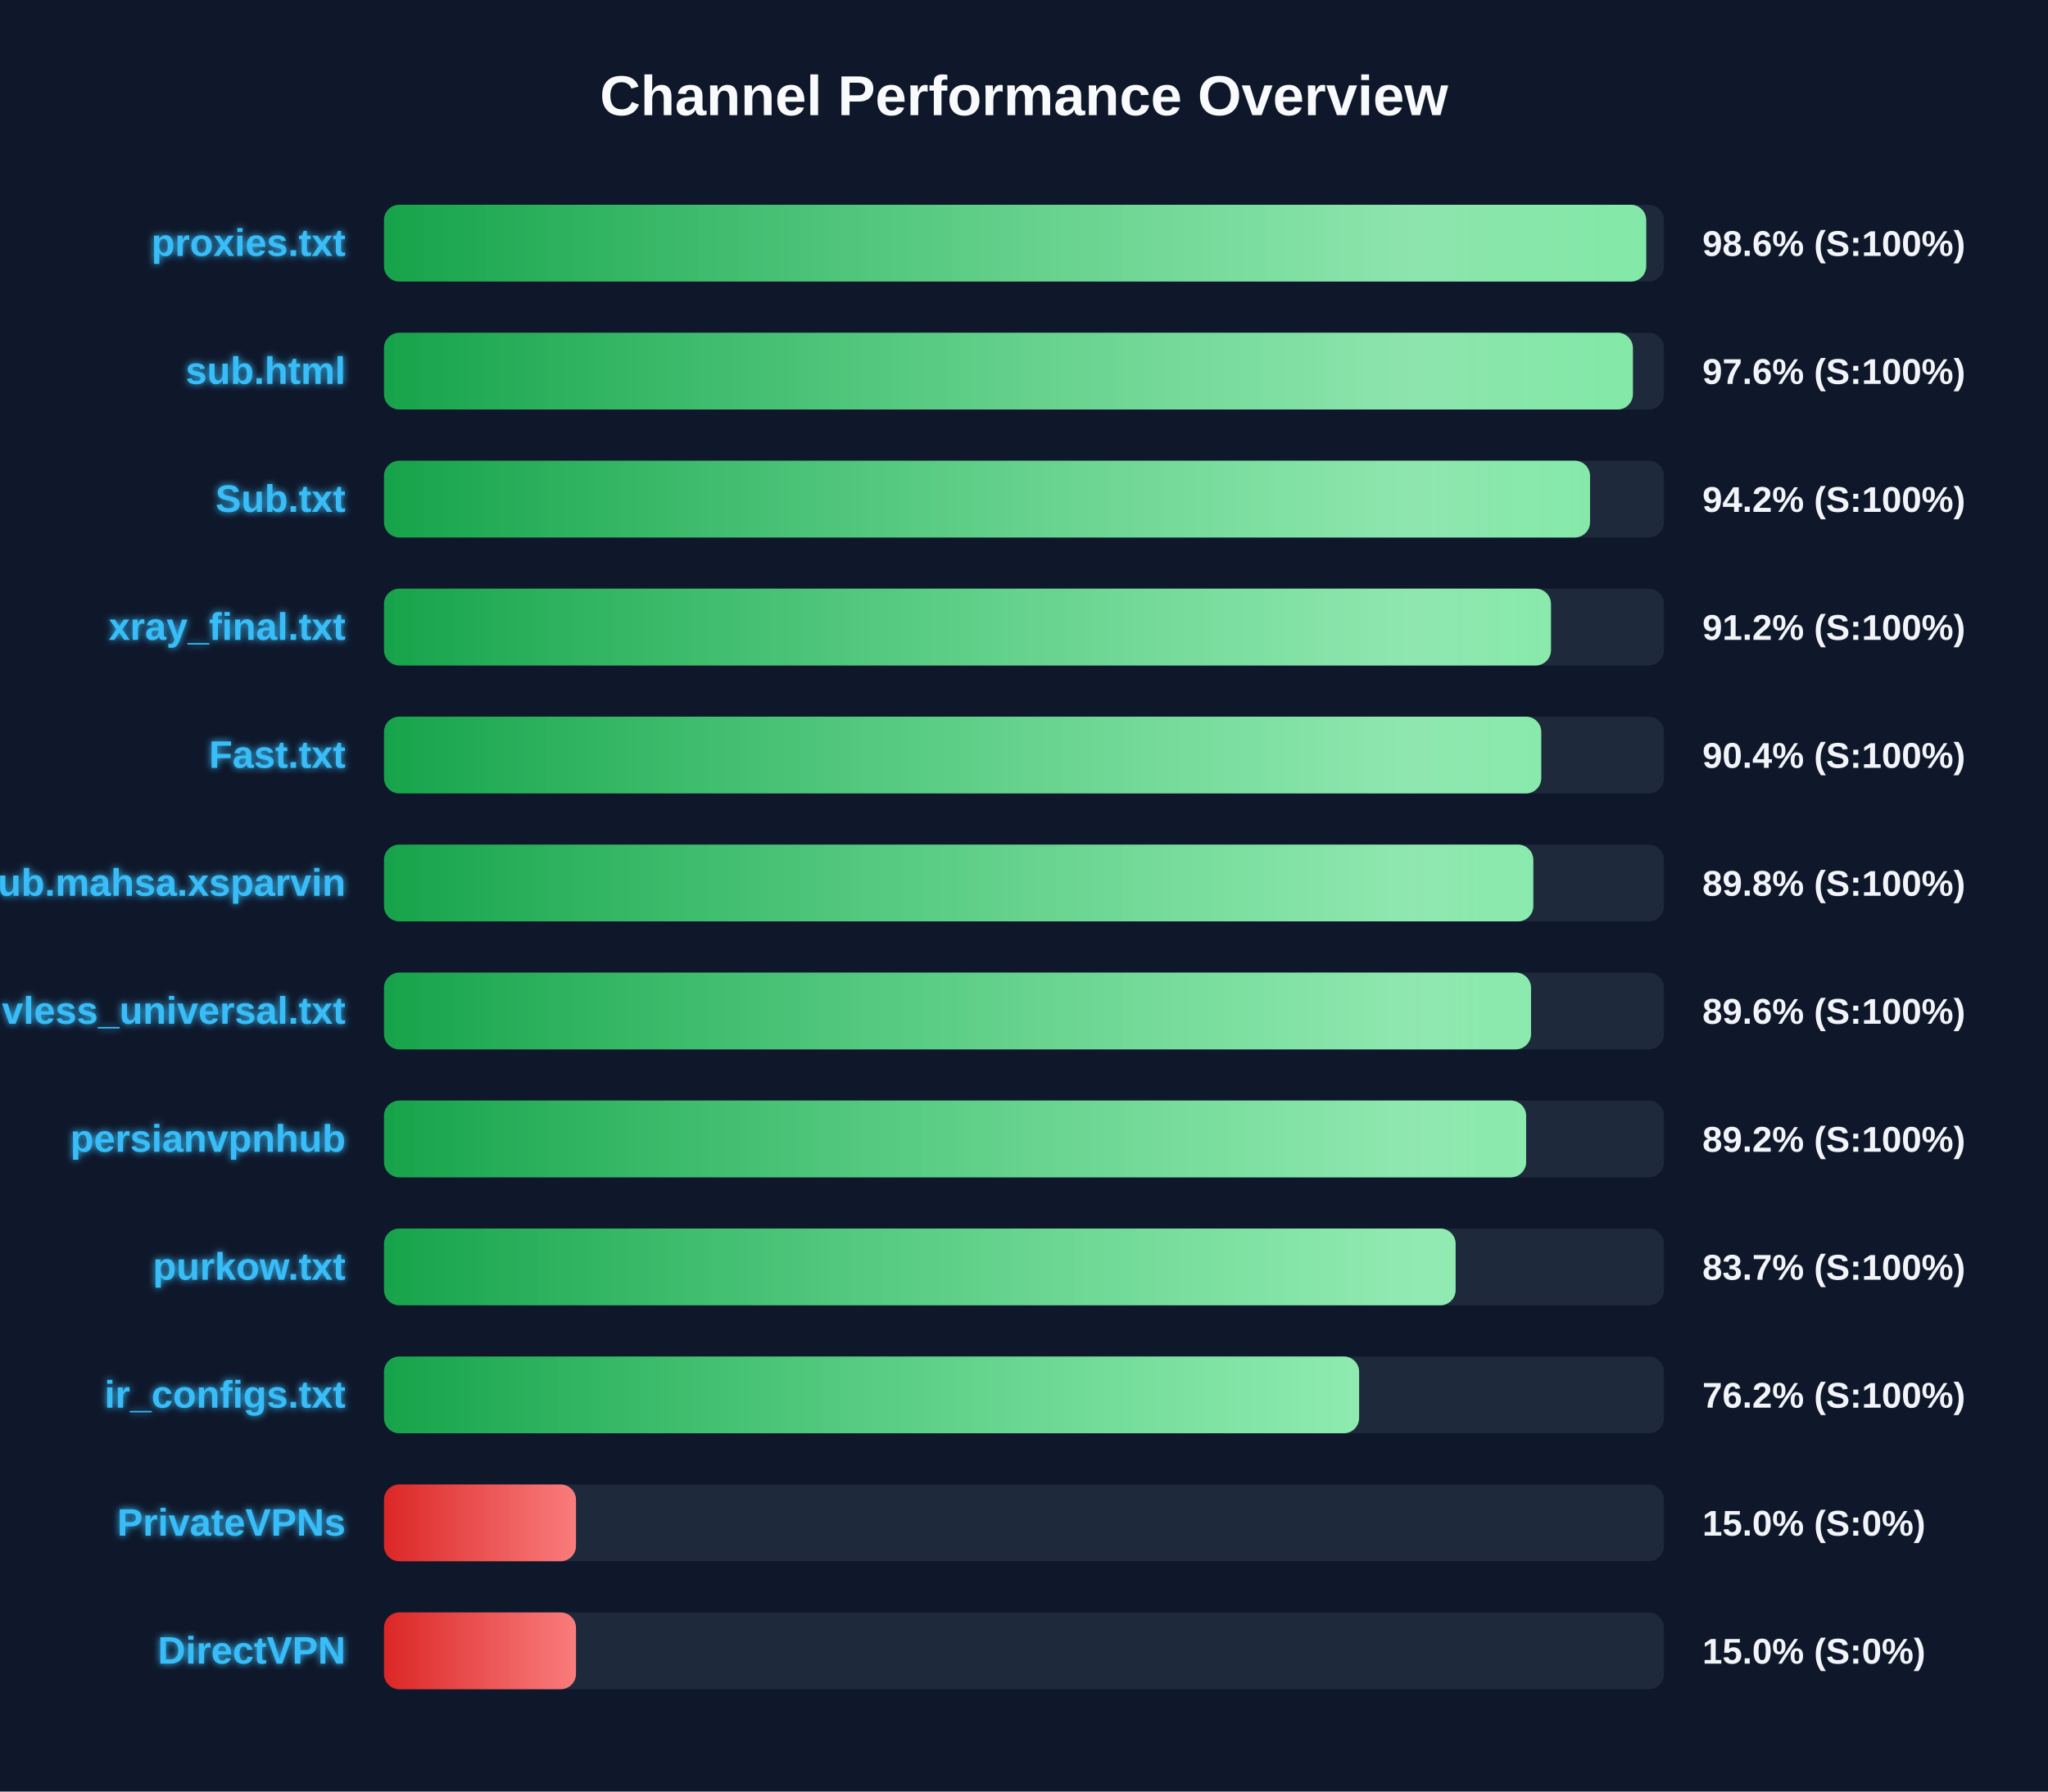
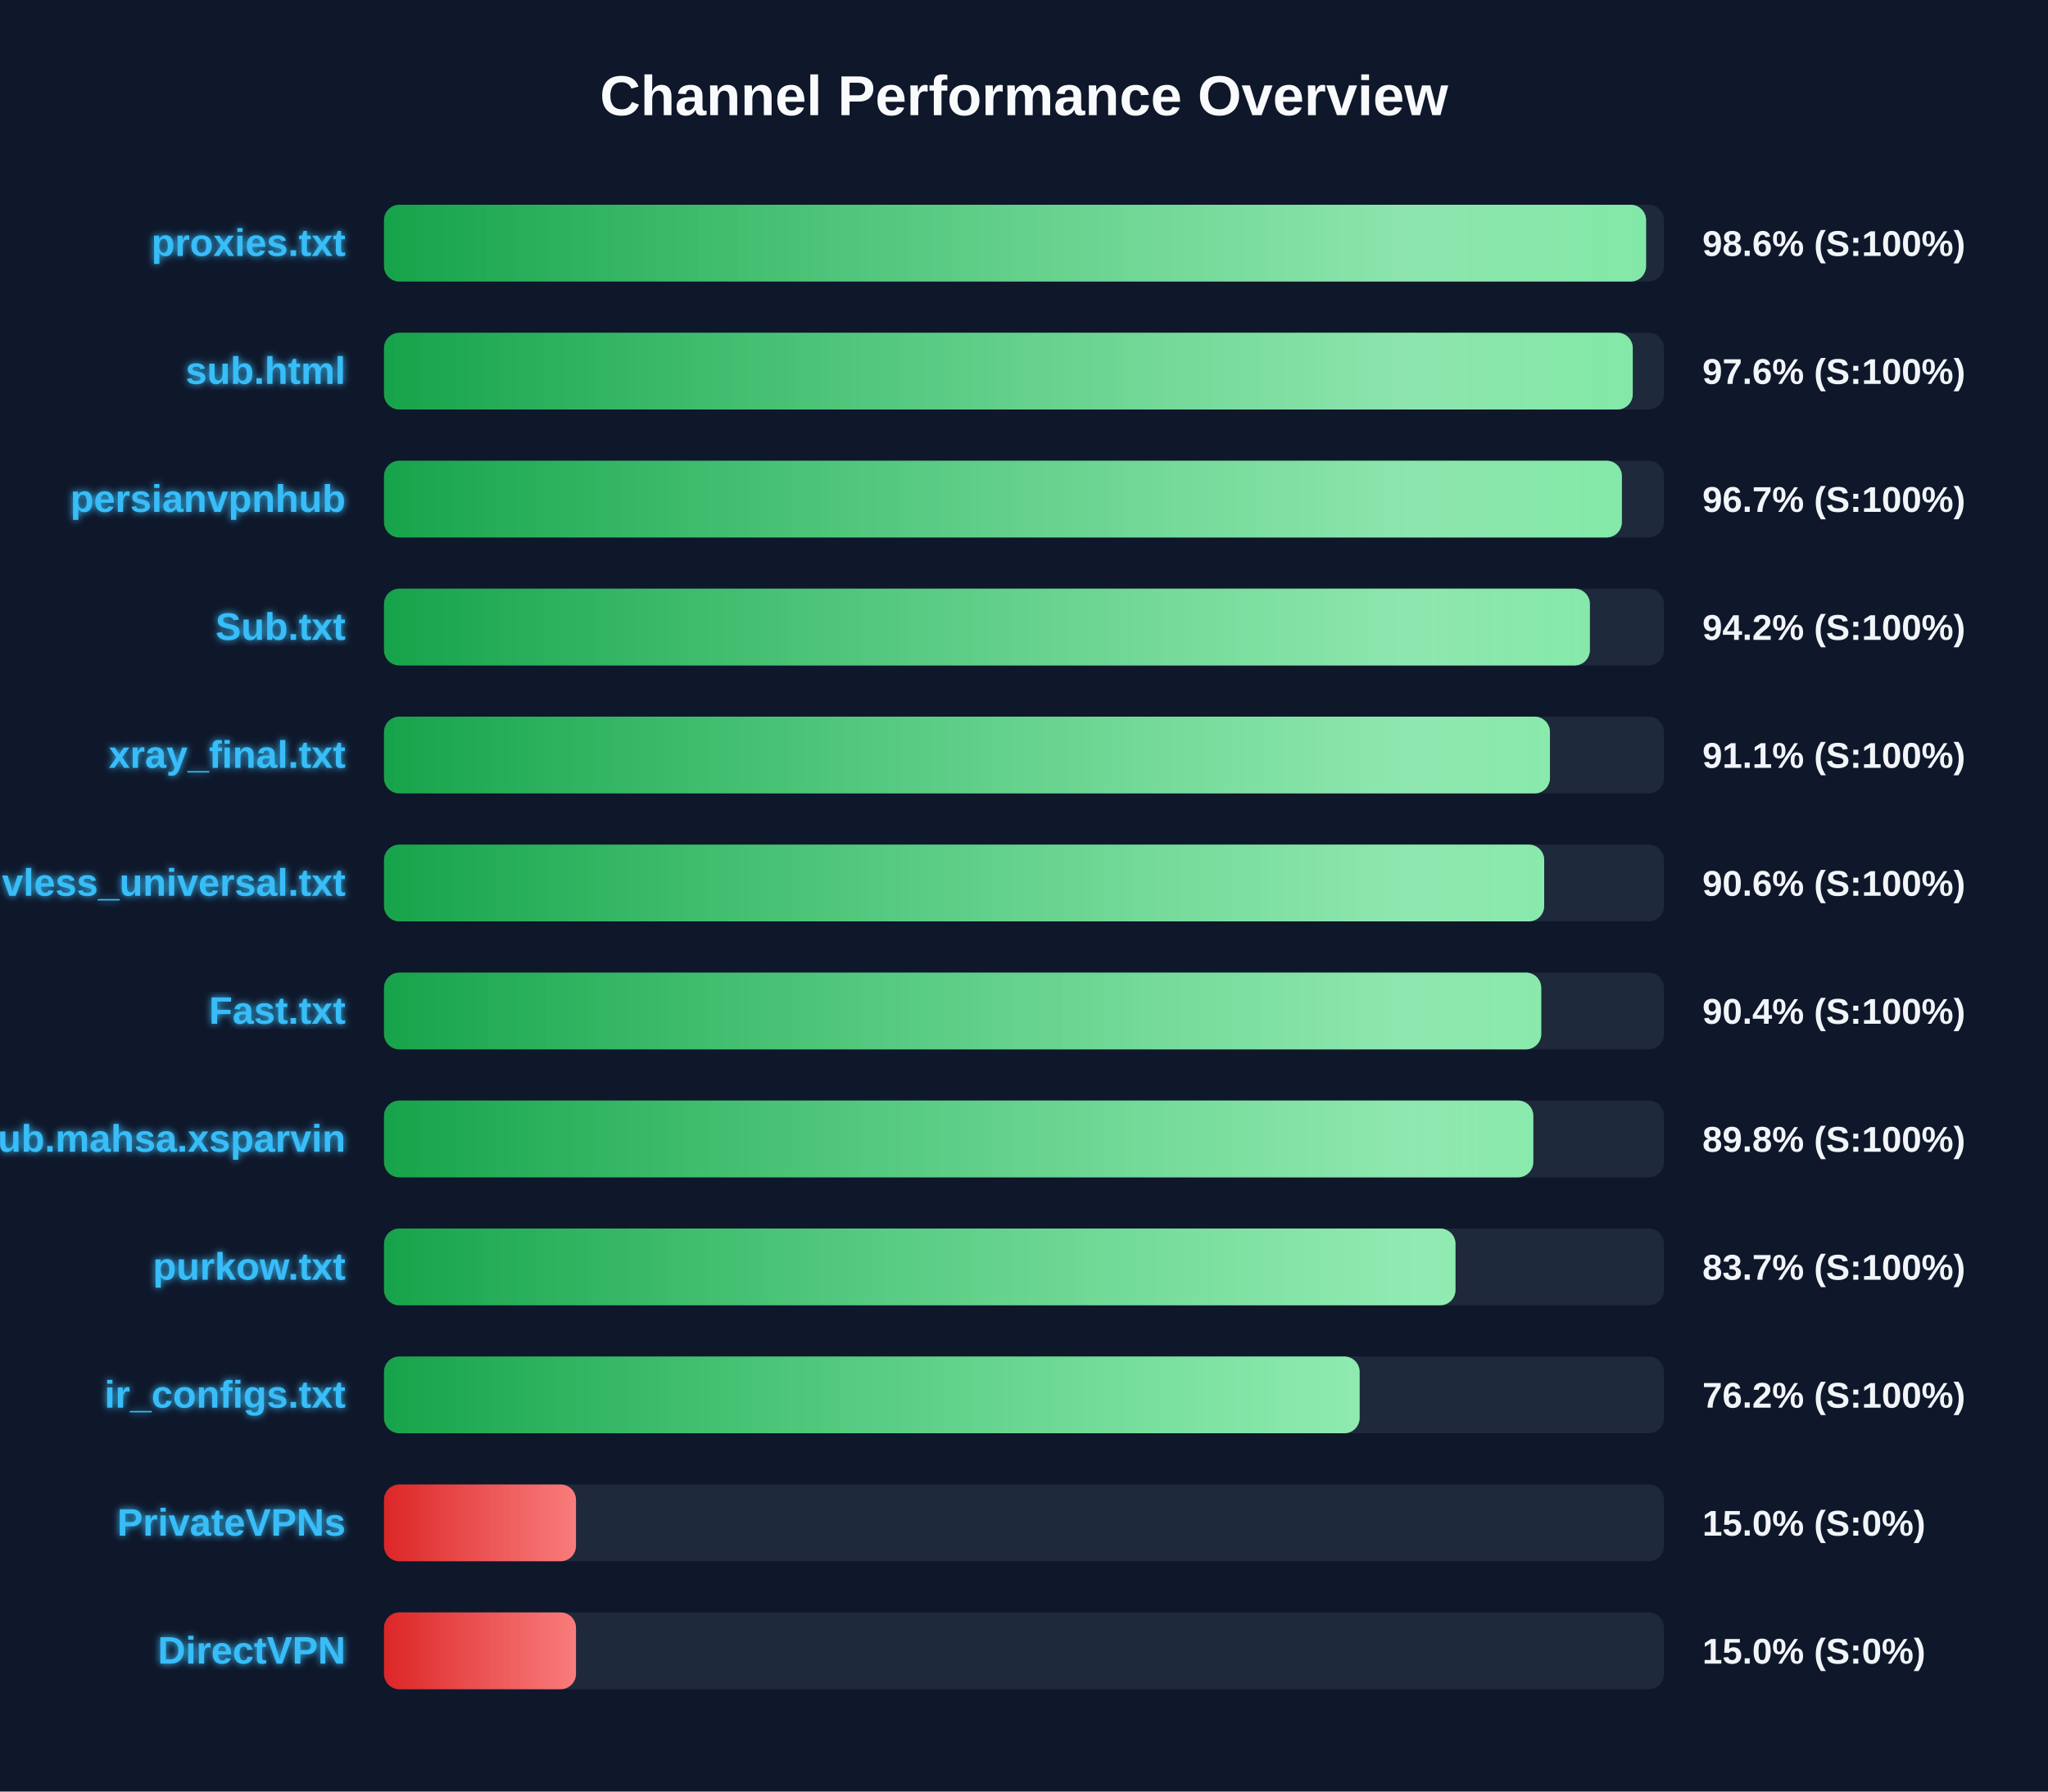
<svg xmlns="http://www.w3.org/2000/svg" width="800" height="700" version="1.1">
  <defs>
    <linearGradient id="grad-green" x1="0%" y1="0%" x2="100%" y2="0%">
      <stop offset="0%" stop-color="#16a34a" />
      <stop offset="100%" stop-color="#4ade80" />
    </linearGradient>
    <linearGradient id="grad-yellow" x1="0%" y1="0%" x2="100%" y2="0%">
      <stop offset="0%" stop-color="#ca8a04" />
      <stop offset="100%" stop-color="#fde047" />
    </linearGradient>
    <linearGradient id="grad-red" x1="0%" y1="0%" x2="100%" y2="0%">
      <stop offset="0%" stop-color="#dc2626" />
      <stop offset="100%" stop-color="#f87171" />
    </linearGradient>
    <linearGradient id="shimmer" x1="0%" y1="0%" x2="100%" y2="0%">
      <stop offset="0%" stop-color="rgba(255,255,255,0)" />
      <stop offset="50%" stop-color="rgba(255,255,255,0.4)" />
      <stop offset="100%" stop-color="rgba(255,255,255,0)" />
    </linearGradient>
    <filter id="glow" x="-20%" y="-20%" width="140%" height="140%">
      <feGaussianBlur stdDeviation="1.5" result="blur" />
      <feComposite in="SourceGraphic" in2="blur" operator="over" />
    </filter>
  </defs>
  <style>
        .bg-rect { fill: #0f172a; }
        .title { font: bold 22px 'Segoe UI', Arial, sans-serif; fill: #f8fafc; }
        .row { font: bold 15px 'Segoe UI', Arial, sans-serif; fill: #38bdf8; filter: url(#glow); }
        .score { font: bold 14px 'Segoe UI', Arial, sans-serif; fill: #f1f5f9; }
        @keyframes shimmer-anim {
            0% { transform: translateX(-100%); }
            100% { transform: translateX(200%); }
        }
        .shimmer-rect {
            animation: shimmer-anim 2.5s infinite linear;
        }
    </style>
  <rect width="100%" height="100%" class="bg-rect" />
  <text x="400" y="45" text-anchor="middle" class="title">Channel Performance Overview</text>
  <rect x="150" y="80" width="500" height="30" fill="#1e293b" rx="6" />
  <clipPath id="clip-0">
-     <rect x="150" y="80" width="493.05" height="30" rx="6" />
+     <rect x="150" y="80" width="493.0" height="30" rx="6" />
  </clipPath>
-   <rect x="150" y="80" width="493.05" height="30" fill="url(#grad-green)" rx="6" />
+   <rect x="150" y="80" width="493.0" height="30" fill="url(#grad-green)" rx="6" />
  <g clip-path="url(#clip-0)">
    <rect x="150" y="80" width="100%" height="30" fill="url(#shimmer)" class="shimmer-rect" />
  </g>
  <text x="135" y="100" text-anchor="end" class="row">proxies.txt</text>
  <text x="665" y="100" text-anchor="start" class="score">98.6% (S:100%)</text>
  <rect x="150" y="130" width="500" height="30" fill="#1e293b" rx="6" />
  <clipPath id="clip-1">
-     <rect x="150" y="130" width="487.85" height="30" rx="6" />
+     <rect x="150" y="130" width="487.8" height="30" rx="6" />
  </clipPath>
-   <rect x="150" y="130" width="487.85" height="30" fill="url(#grad-green)" rx="6" />
+   <rect x="150" y="130" width="487.8" height="30" fill="url(#grad-green)" rx="6" />
  <g clip-path="url(#clip-1)">
    <rect x="150" y="130" width="100%" height="30" fill="url(#shimmer)" class="shimmer-rect" />
  </g>
  <text x="135" y="150" text-anchor="end" class="row">sub.html</text>
  <text x="665" y="150" text-anchor="start" class="score">97.6% (S:100%)</text>
  <rect x="150" y="180" width="500" height="30" fill="#1e293b" rx="6" />
  <clipPath id="clip-2">
-     <rect x="150" y="180" width="471.1" height="30" rx="6" />
+     <rect x="150" y="180" width="483.55" height="30" rx="6" />
  </clipPath>
-   <rect x="150" y="180" width="471.1" height="30" fill="url(#grad-green)" rx="6" />
+   <rect x="150" y="180" width="483.55" height="30" fill="url(#grad-green)" rx="6" />
  <g clip-path="url(#clip-2)">
    <rect x="150" y="180" width="100%" height="30" fill="url(#shimmer)" class="shimmer-rect" />
  </g>
-   <text x="135" y="200" text-anchor="end" class="row">Sub.txt</text>
-   <text x="665" y="200" text-anchor="start" class="score">94.2% (S:100%)</text>
+   <text x="135" y="200" text-anchor="end" class="row">persianvpnhub</text>
+   <text x="665" y="200" text-anchor="start" class="score">96.7% (S:100%)</text>
  <rect x="150" y="230" width="500" height="30" fill="#1e293b" rx="6" />
  <clipPath id="clip-3">
-     <rect x="150" y="230" width="455.85" height="30" rx="6" />
+     <rect x="150" y="230" width="471.05" height="30" rx="6" />
  </clipPath>
-   <rect x="150" y="230" width="455.85" height="30" fill="url(#grad-green)" rx="6" />
+   <rect x="150" y="230" width="471.05" height="30" fill="url(#grad-green)" rx="6" />
  <g clip-path="url(#clip-3)">
    <rect x="150" y="230" width="100%" height="30" fill="url(#shimmer)" class="shimmer-rect" />
  </g>
-   <text x="135" y="250" text-anchor="end" class="row">xray_final.txt</text>
-   <text x="665" y="250" text-anchor="start" class="score">91.2% (S:100%)</text>
+   <text x="135" y="250" text-anchor="end" class="row">Sub.txt</text>
+   <text x="665" y="250" text-anchor="start" class="score">94.2% (S:100%)</text>
  <rect x="150" y="280" width="500" height="30" fill="#1e293b" rx="6" />
  <clipPath id="clip-4">
-     <rect x="150" y="280" width="452.05" height="30" rx="6" />
+     <rect x="150" y="280" width="455.45" height="30" rx="6" />
  </clipPath>
-   <rect x="150" y="280" width="452.05" height="30" fill="url(#grad-green)" rx="6" />
+   <rect x="150" y="280" width="455.45" height="30" fill="url(#grad-green)" rx="6" />
  <g clip-path="url(#clip-4)">
    <rect x="150" y="280" width="100%" height="30" fill="url(#shimmer)" class="shimmer-rect" />
  </g>
-   <text x="135" y="300" text-anchor="end" class="row">Fast.txt</text>
-   <text x="665" y="300" text-anchor="start" class="score">90.4% (S:100%)</text>
+   <text x="135" y="300" text-anchor="end" class="row">xray_final.txt</text>
+   <text x="665" y="300" text-anchor="start" class="score">91.1% (S:100%)</text>
  <rect x="150" y="330" width="500" height="30" fill="#1e293b" rx="6" />
  <clipPath id="clip-5">
-     <rect x="150" y="330" width="448.95" height="30" rx="6" />
+     <rect x="150" y="330" width="453.2" height="30" rx="6" />
  </clipPath>
-   <rect x="150" y="330" width="448.95" height="30" fill="url(#grad-green)" rx="6" />
+   <rect x="150" y="330" width="453.2" height="30" fill="url(#grad-green)" rx="6" />
  <g clip-path="url(#clip-5)">
    <rect x="150" y="330" width="100%" height="30" fill="url(#shimmer)" class="shimmer-rect" />
  </g>
-   <text x="135" y="350" text-anchor="end" class="row">Sub.mahsa.xsparvin</text>
-   <text x="665" y="350" text-anchor="start" class="score">89.8% (S:100%)</text>
+   <text x="135" y="350" text-anchor="end" class="row">vless_universal.txt</text>
+   <text x="665" y="350" text-anchor="start" class="score">90.6% (S:100%)</text>
  <rect x="150" y="380" width="500" height="30" fill="#1e293b" rx="6" />
  <clipPath id="clip-6">
-     <rect x="150" y="380" width="448.05" height="30" rx="6" />
+     <rect x="150" y="380" width="452.05" height="30" rx="6" />
  </clipPath>
-   <rect x="150" y="380" width="448.05" height="30" fill="url(#grad-green)" rx="6" />
+   <rect x="150" y="380" width="452.05" height="30" fill="url(#grad-green)" rx="6" />
  <g clip-path="url(#clip-6)">
    <rect x="150" y="380" width="100%" height="30" fill="url(#shimmer)" class="shimmer-rect" />
  </g>
-   <text x="135" y="400" text-anchor="end" class="row">vless_universal.txt</text>
-   <text x="665" y="400" text-anchor="start" class="score">89.6% (S:100%)</text>
+   <text x="135" y="400" text-anchor="end" class="row">Fast.txt</text>
+   <text x="665" y="400" text-anchor="start" class="score">90.4% (S:100%)</text>
  <rect x="150" y="430" width="500" height="30" fill="#1e293b" rx="6" />
  <clipPath id="clip-7">
-     <rect x="150" y="430" width="446.15" height="30" rx="6" />
+     <rect x="150" y="430" width="448.95" height="30" rx="6" />
  </clipPath>
-   <rect x="150" y="430" width="446.15" height="30" fill="url(#grad-green)" rx="6" />
+   <rect x="150" y="430" width="448.95" height="30" fill="url(#grad-green)" rx="6" />
  <g clip-path="url(#clip-7)">
    <rect x="150" y="430" width="100%" height="30" fill="url(#shimmer)" class="shimmer-rect" />
  </g>
-   <text x="135" y="450" text-anchor="end" class="row">persianvpnhub</text>
-   <text x="665" y="450" text-anchor="start" class="score">89.2% (S:100%)</text>
+   <text x="135" y="450" text-anchor="end" class="row">Sub.mahsa.xsparvin</text>
+   <text x="665" y="450" text-anchor="start" class="score">89.8% (S:100%)</text>
  <rect x="150" y="480" width="500" height="30" fill="#1e293b" rx="6" />
  <clipPath id="clip-8">
-     <rect x="150" y="480" width="418.6" height="30" rx="6" />
+     <rect x="150" y="480" width="418.55" height="30" rx="6" />
  </clipPath>
-   <rect x="150" y="480" width="418.6" height="30" fill="url(#grad-green)" rx="6" />
+   <rect x="150" y="480" width="418.55" height="30" fill="url(#grad-green)" rx="6" />
  <g clip-path="url(#clip-8)">
    <rect x="150" y="480" width="100%" height="30" fill="url(#shimmer)" class="shimmer-rect" />
  </g>
  <text x="135" y="500" text-anchor="end" class="row">purkow.txt</text>
  <text x="665" y="500" text-anchor="start" class="score">83.7% (S:100%)</text>
  <rect x="150" y="530" width="500" height="30" fill="#1e293b" rx="6" />
  <clipPath id="clip-9">
-     <rect x="150" y="530" width="380.9" height="30" rx="6" />
+     <rect x="150" y="530" width="381.1" height="30" rx="6" />
  </clipPath>
-   <rect x="150" y="530" width="380.9" height="30" fill="url(#grad-green)" rx="6" />
+   <rect x="150" y="530" width="381.1" height="30" fill="url(#grad-green)" rx="6" />
  <g clip-path="url(#clip-9)">
    <rect x="150" y="530" width="100%" height="30" fill="url(#shimmer)" class="shimmer-rect" />
  </g>
  <text x="135" y="550" text-anchor="end" class="row">ir_configs.txt</text>
  <text x="665" y="550" text-anchor="start" class="score">76.2% (S:100%)</text>
  <rect x="150" y="580" width="500" height="30" fill="#1e293b" rx="6" />
  <clipPath id="clip-10">
    <rect x="150" y="580" width="75.0" height="30" rx="6" />
  </clipPath>
  <rect x="150" y="580" width="75.0" height="30" fill="url(#grad-red)" rx="6" />
  <g clip-path="url(#clip-10)">
    <rect x="150" y="580" width="100%" height="30" fill="url(#shimmer)" class="shimmer-rect" />
  </g>
  <text x="135" y="600" text-anchor="end" class="row">PrivateVPNs</text>
  <text x="665" y="600" text-anchor="start" class="score">15.0% (S:0%)</text>
  <rect x="150" y="630" width="500" height="30" fill="#1e293b" rx="6" />
  <clipPath id="clip-11">
    <rect x="150" y="630" width="75.0" height="30" rx="6" />
  </clipPath>
  <rect x="150" y="630" width="75.0" height="30" fill="url(#grad-red)" rx="6" />
  <g clip-path="url(#clip-11)">
    <rect x="150" y="630" width="100%" height="30" fill="url(#shimmer)" class="shimmer-rect" />
  </g>
  <text x="135" y="650" text-anchor="end" class="row">DirectVPN</text>
  <text x="665" y="650" text-anchor="start" class="score">15.0% (S:0%)</text>
</svg>
